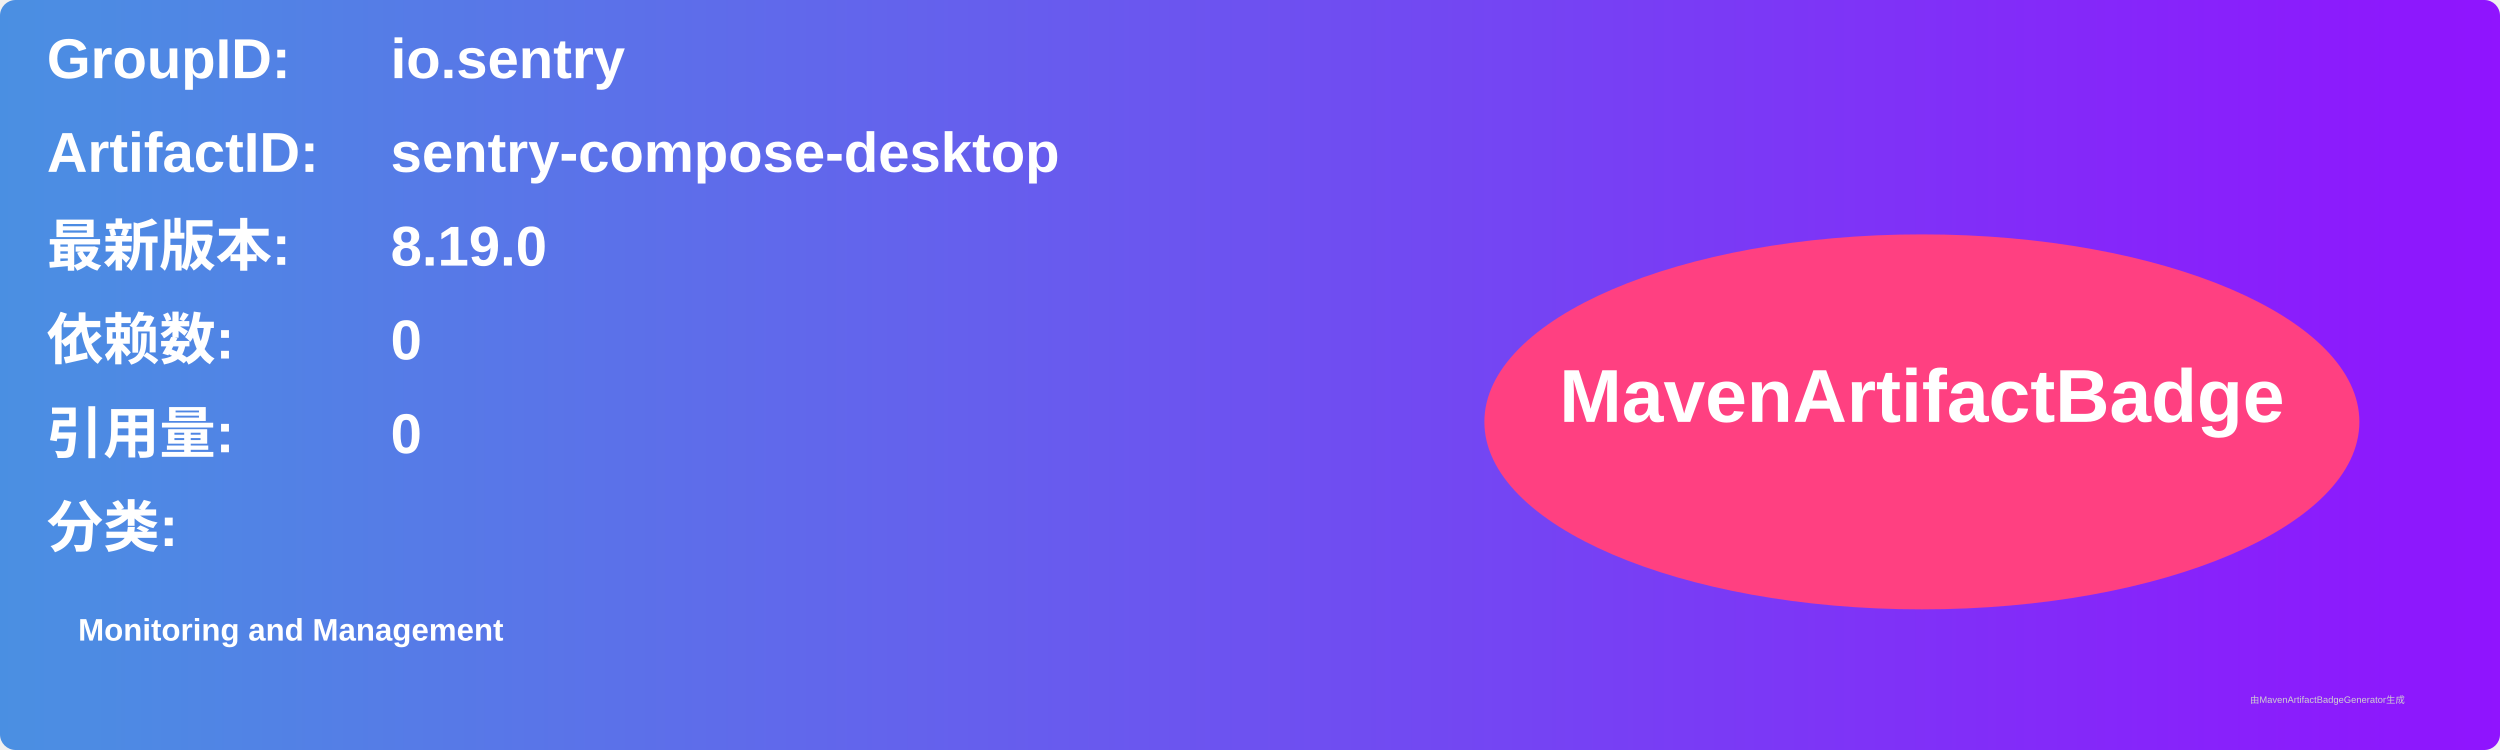
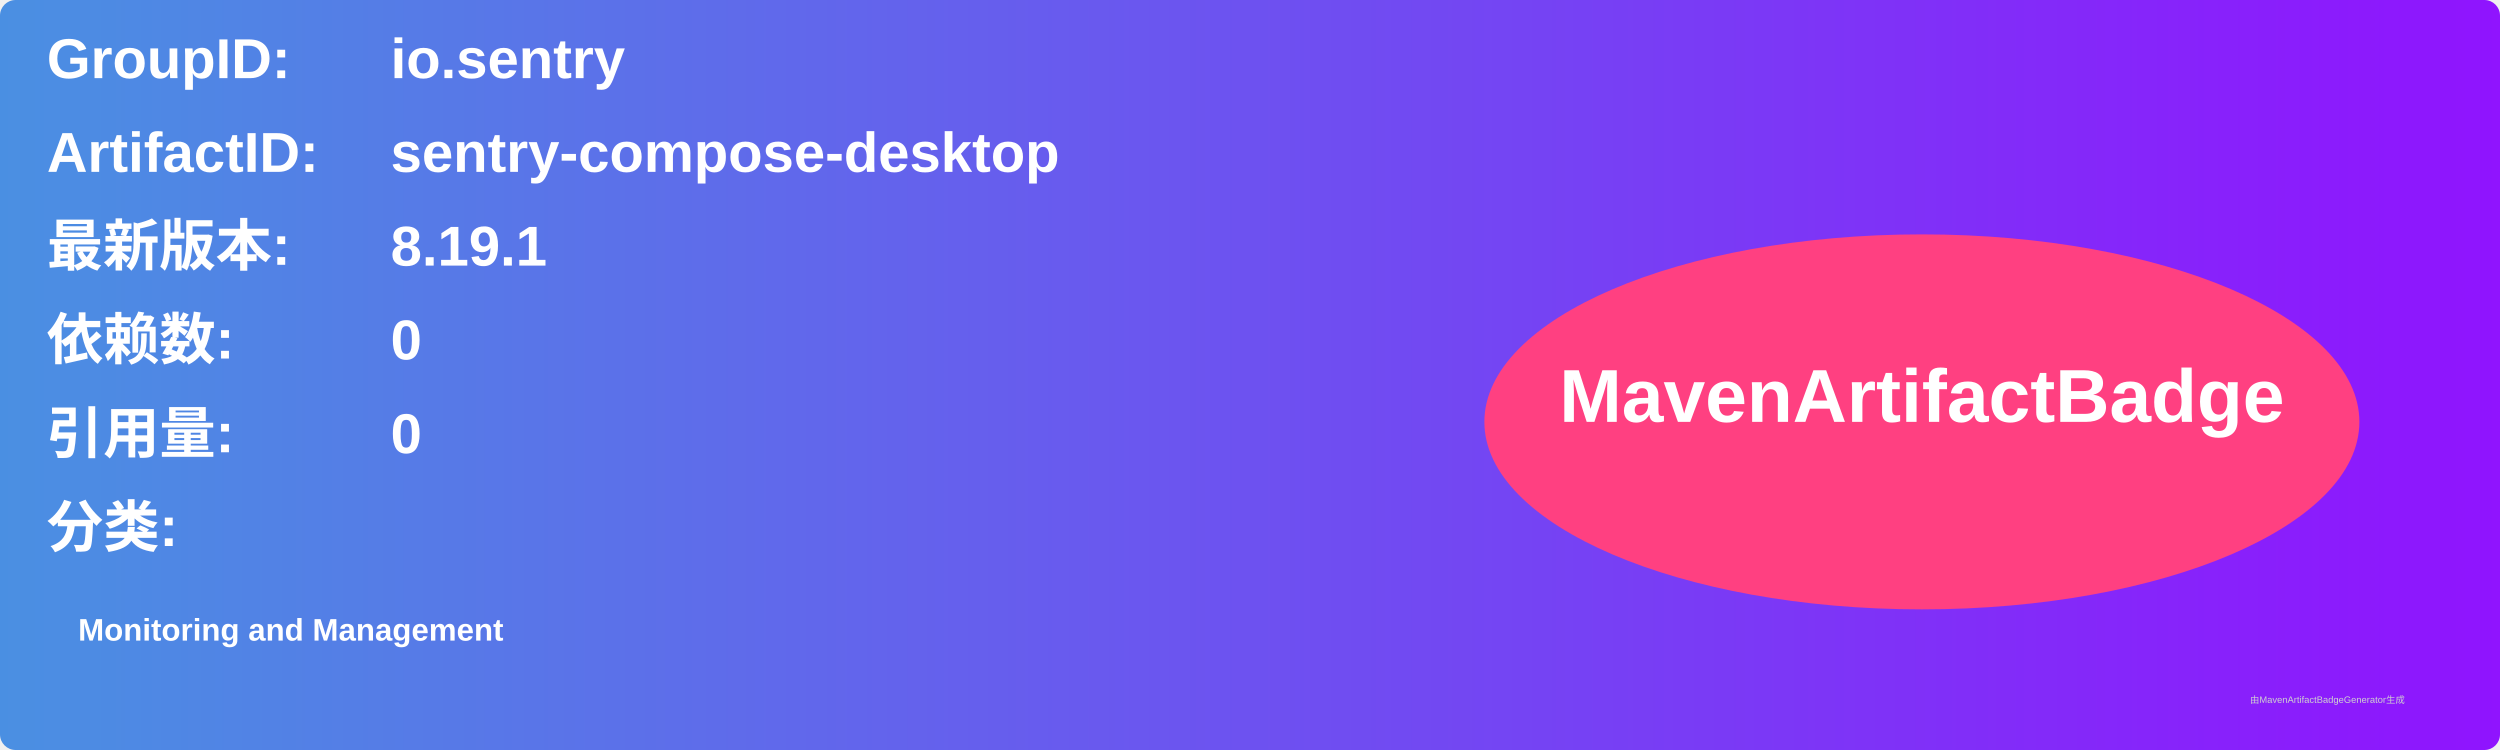
<svg xmlns="http://www.w3.org/2000/svg" width="800" height="240" viewBox="0 0 800 240">
  <linearGradient id="grad" x1="0%" y1="0%" x2="100%" y2="0%">
    <stop offset="0%" stop-color="#4a90e2" />
    <stop offset="100%" stop-color="#9013fe" />
  </linearGradient>
  <rect width="100%" height="100%" rx="5" ry="5" fill="url(#grad)" />
  <g transform="translate(15, 15)">
    <text x="0" y="10" font-family="Arial" font-size="18" fill="white" font-weight="bold" width="260">GroupID:</text>
    <text x="110" y="10" font-family="Arial" font-size="18" fill="white" font-weight="bold" width="460">io.sentry</text>
    <text x="0" y="40" font-family="Arial" font-size="18" fill="white" font-weight="bold" width="260">ArtifactID:</text>
    <text x="110" y="40" font-family="Arial" font-size="18" fill="white" font-weight="bold" width="460">sentry-compose-desktop</text>
    <text x="0" y="70" font-family="Arial" font-size="18" fill="white" font-weight="bold">最新版本:</text>
    <text x="110" y="70" font-family="Arial" font-size="18" fill="white" font-weight="bold">
-       <tspan font-weight="bold">8.19.0</tspan>
+       <tspan font-weight="bold">8.19.1</tspan>
    </text>
    <text x="0" y="100" font-family="Arial" font-size="18" fill="white" font-weight="bold">依赖数: </text>
    <text x="110" y="100" font-family="Arial" font-size="18" fill="white">
      <tspan font-weight="bold">0</tspan>
    </text>
    <text x="0" y="130" font-family="Arial" font-size="18" fill="white" font-weight="bold">引用量: </text>
    <text x="110" y="130" font-family="Arial" font-size="18" fill="white">
      <tspan font-weight="bold">0</tspan>
    </text>
    <text x="0" y="160" font-family="Arial" font-size="18" fill="white" font-weight="bold">分类:</text>
    <text x="10" y="190" font-family="Arial" font-size="10" fill="white">
      <tspan font-weight="bold">Monitoring and Management</tspan>
    </text>
    <ellipse cx="600" cy="120" rx="140" ry="60" fill="#ff4081" />
    <text x="600" y="120" text-anchor="middle" font-family="Arial" font-size="24" fill="white" font-weight="bold">MavenArtifactBadge</text>
  </g>
  <text x="720" y="225" font-family="Arial" font-size="3" fill="#d0d0d0">由MavenArtifactBadgeGenerator生成</text>
</svg>
